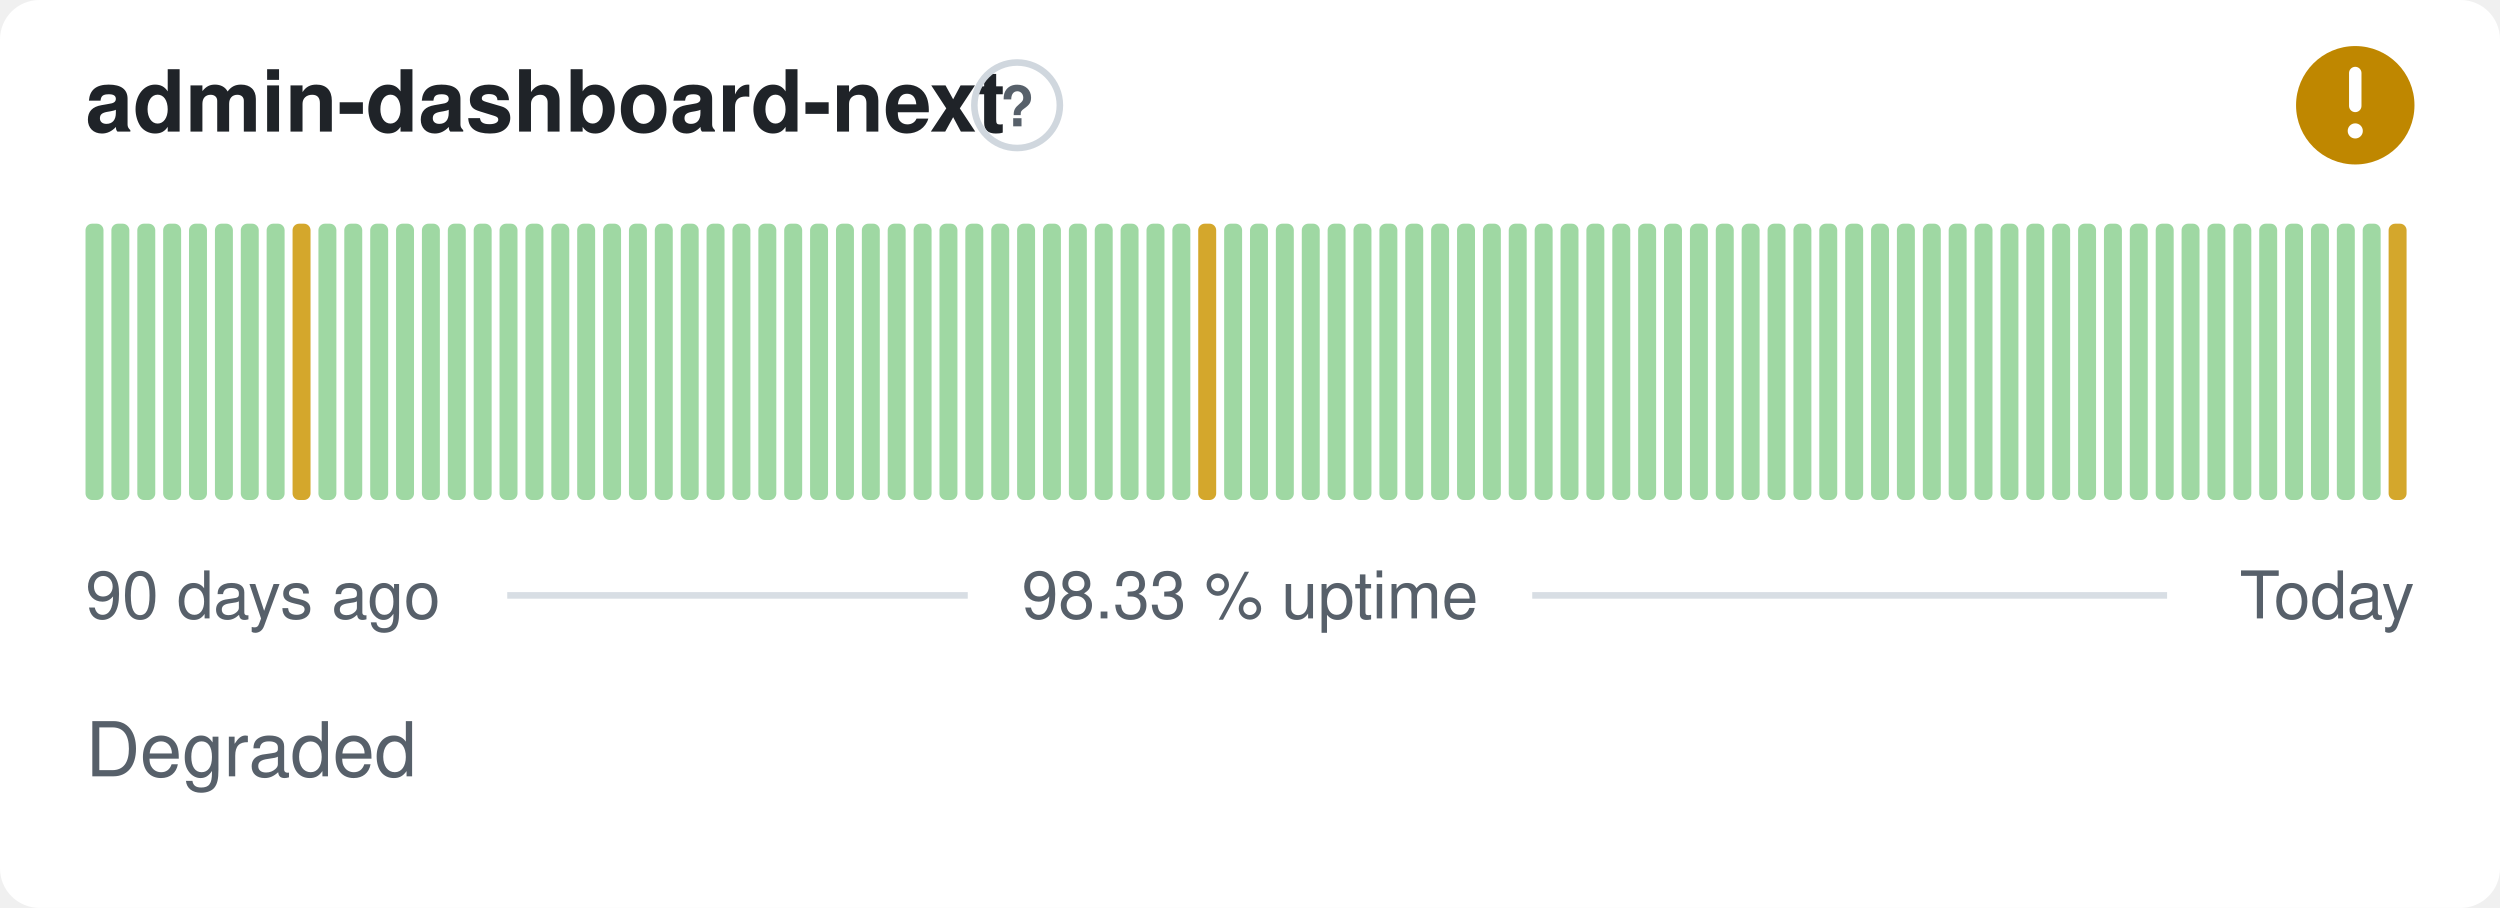
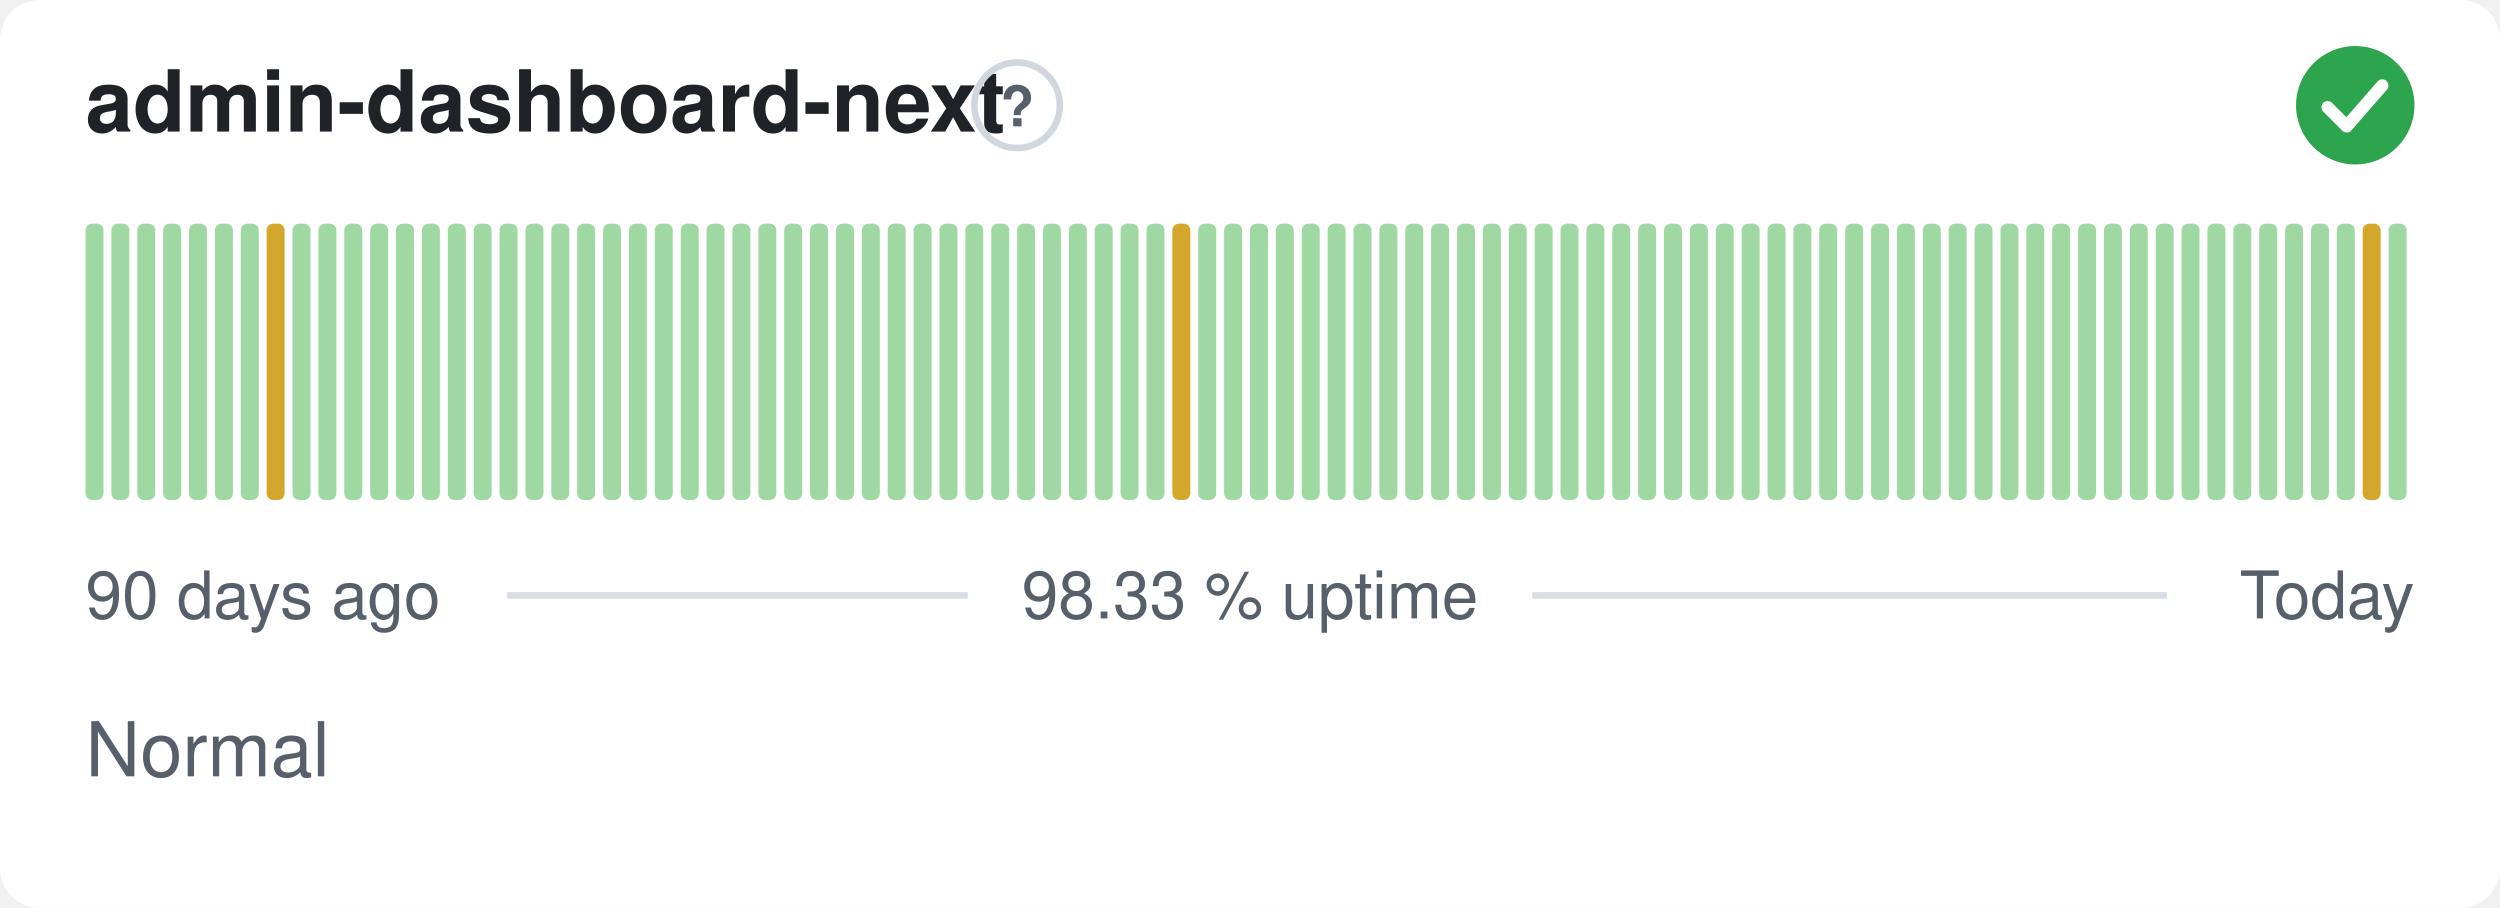
- <svg xmlns="http://www.w3.org/2000/svg" width="380" height="138" viewBox="0 0 380 138" role="img" aria-label="admin-dashboard-next: Degraded, 98.33 % uptime over the last 90 days" font-family="-apple-system,BlinkMacSystemFont,'Segoe UI',Helvetica,Arial,sans-serif">
+ <svg xmlns="http://www.w3.org/2000/svg" width="380" height="138" viewBox="0 0 380 138" role="img" aria-label="admin-dashboard-next: Normal, 98.33 % uptime over the last 90 days" font-family="-apple-system,BlinkMacSystemFont,'Segoe UI',Helvetica,Arial,sans-serif">
  <style>
    @media (prefers-color-scheme: dark) {
      .bg { fill: #0d1117 }
      .title { fill: #e6edf3 }
      .muted { fill: #8b949e }
      .hint { stroke: #30363d }
      .rule { stroke: #30363d }
      .nodata { fill: #21262d }
    }
  </style>
  <rect class="bg" width="380" height="138" rx="6" fill="#ffffff" />
  <text class="title" x="13" y="20" font-size="13" font-weight="600" fill="#1f2328">admin-dashboard-next</text>
  <circle class="hint" cx="154.6" cy="16" r="6.5" fill="none" stroke="#d0d7de" stroke-width="1" />
  <text class="muted" x="154.6" y="19.2" text-anchor="middle" font-size="8.5" font-weight="700" fill="#57606a">?</text>
-   <circle cx="358" cy="16" r="9" fill="#bf8700" />
-   <path d="M358 11.10v5.00" fill="none" stroke="#fff" stroke-width="1.89" stroke-linecap="round" stroke-linejoin="round" />
-   <circle cx="358" cy="19.90" r="1.15" fill="#fff" />
+   <circle cx="358" cy="16" r="9" fill="#2da44e" />
+   <path d="M353.80 16.30l2.90 2.90 5.40 -6.20" fill="none" stroke="#fff" stroke-width="1.89" stroke-linecap="round" stroke-linejoin="round" />
  <rect x="13.00" y="34.00" width="2.73" height="42.00" rx="1" fill="#9fd8a3" />
  <rect x="16.93" y="34.00" width="2.73" height="42.00" rx="1" fill="#9fd8a3" />
  <rect x="20.87" y="34.00" width="2.73" height="42.00" rx="1" fill="#9fd8a3" />
  <rect x="24.80" y="34.00" width="2.73" height="42.00" rx="1" fill="#9fd8a3" />
  <rect x="28.73" y="34.00" width="2.73" height="42.00" rx="1" fill="#9fd8a3" />
  <rect x="32.67" y="34.00" width="2.73" height="42.00" rx="1" fill="#9fd8a3" />
  <rect x="36.60" y="34.00" width="2.73" height="42.00" rx="1" fill="#9fd8a3" />
-   <rect x="40.53" y="34.00" width="2.73" height="42.00" rx="1" fill="#9fd8a3" />
-   <rect x="44.47" y="34.00" width="2.73" height="42.00" rx="1" fill="#d4a72c" />
+   <rect x="40.53" y="34.00" width="2.73" height="42.00" rx="1" fill="#d4a72c" />
+   <rect x="44.47" y="34.00" width="2.73" height="42.00" rx="1" fill="#9fd8a3" />
  <rect x="48.40" y="34.00" width="2.73" height="42.00" rx="1" fill="#9fd8a3" />
  <rect x="52.33" y="34.00" width="2.73" height="42.00" rx="1" fill="#9fd8a3" />
  <rect x="56.27" y="34.00" width="2.73" height="42.00" rx="1" fill="#9fd8a3" />
  <rect x="60.20" y="34.00" width="2.73" height="42.00" rx="1" fill="#9fd8a3" />
  <rect x="64.13" y="34.00" width="2.73" height="42.00" rx="1" fill="#9fd8a3" />
  <rect x="68.07" y="34.00" width="2.73" height="42.00" rx="1" fill="#9fd8a3" />
  <rect x="72.00" y="34.00" width="2.73" height="42.00" rx="1" fill="#9fd8a3" />
  <rect x="75.93" y="34.00" width="2.73" height="42.00" rx="1" fill="#9fd8a3" />
  <rect x="79.87" y="34.00" width="2.73" height="42.00" rx="1" fill="#9fd8a3" />
  <rect x="83.80" y="34.00" width="2.73" height="42.00" rx="1" fill="#9fd8a3" />
  <rect x="87.73" y="34.00" width="2.73" height="42.00" rx="1" fill="#9fd8a3" />
  <rect x="91.67" y="34.00" width="2.73" height="42.00" rx="1" fill="#9fd8a3" />
  <rect x="95.60" y="34.00" width="2.73" height="42.00" rx="1" fill="#9fd8a3" />
  <rect x="99.53" y="34.00" width="2.73" height="42.00" rx="1" fill="#9fd8a3" />
  <rect x="103.47" y="34.00" width="2.73" height="42.00" rx="1" fill="#9fd8a3" />
  <rect x="107.40" y="34.00" width="2.73" height="42.00" rx="1" fill="#9fd8a3" />
  <rect x="111.33" y="34.00" width="2.73" height="42.00" rx="1" fill="#9fd8a3" />
  <rect x="115.27" y="34.00" width="2.73" height="42.00" rx="1" fill="#9fd8a3" />
  <rect x="119.20" y="34.00" width="2.73" height="42.00" rx="1" fill="#9fd8a3" />
  <rect x="123.13" y="34.00" width="2.73" height="42.00" rx="1" fill="#9fd8a3" />
  <rect x="127.07" y="34.00" width="2.73" height="42.00" rx="1" fill="#9fd8a3" />
  <rect x="131.00" y="34.00" width="2.73" height="42.00" rx="1" fill="#9fd8a3" />
  <rect x="134.93" y="34.00" width="2.73" height="42.00" rx="1" fill="#9fd8a3" />
  <rect x="138.87" y="34.00" width="2.73" height="42.00" rx="1" fill="#9fd8a3" />
  <rect x="142.80" y="34.00" width="2.73" height="42.00" rx="1" fill="#9fd8a3" />
  <rect x="146.73" y="34.00" width="2.73" height="42.00" rx="1" fill="#9fd8a3" />
  <rect x="150.67" y="34.00" width="2.73" height="42.00" rx="1" fill="#9fd8a3" />
  <rect x="154.60" y="34.00" width="2.73" height="42.00" rx="1" fill="#9fd8a3" />
  <rect x="158.53" y="34.00" width="2.73" height="42.00" rx="1" fill="#9fd8a3" />
  <rect x="162.47" y="34.00" width="2.73" height="42.00" rx="1" fill="#9fd8a3" />
  <rect x="166.40" y="34.00" width="2.73" height="42.00" rx="1" fill="#9fd8a3" />
  <rect x="170.33" y="34.00" width="2.73" height="42.00" rx="1" fill="#9fd8a3" />
  <rect x="174.27" y="34.00" width="2.73" height="42.00" rx="1" fill="#9fd8a3" />
-   <rect x="178.20" y="34.00" width="2.73" height="42.00" rx="1" fill="#9fd8a3" />
-   <rect x="182.13" y="34.00" width="2.73" height="42.00" rx="1" fill="#d4a72c" />
+   <rect x="178.20" y="34.00" width="2.73" height="42.00" rx="1" fill="#d4a72c" />
+   <rect x="182.13" y="34.00" width="2.73" height="42.00" rx="1" fill="#9fd8a3" />
  <rect x="186.07" y="34.00" width="2.73" height="42.00" rx="1" fill="#9fd8a3" />
  <rect x="190.00" y="34.00" width="2.73" height="42.00" rx="1" fill="#9fd8a3" />
  <rect x="193.93" y="34.00" width="2.73" height="42.00" rx="1" fill="#9fd8a3" />
  <rect x="197.87" y="34.00" width="2.73" height="42.00" rx="1" fill="#9fd8a3" />
  <rect x="201.80" y="34.00" width="2.73" height="42.00" rx="1" fill="#9fd8a3" />
  <rect x="205.73" y="34.00" width="2.73" height="42.00" rx="1" fill="#9fd8a3" />
  <rect x="209.67" y="34.00" width="2.73" height="42.00" rx="1" fill="#9fd8a3" />
  <rect x="213.60" y="34.00" width="2.73" height="42.00" rx="1" fill="#9fd8a3" />
  <rect x="217.53" y="34.00" width="2.73" height="42.00" rx="1" fill="#9fd8a3" />
  <rect x="221.47" y="34.00" width="2.73" height="42.00" rx="1" fill="#9fd8a3" />
  <rect x="225.40" y="34.00" width="2.73" height="42.00" rx="1" fill="#9fd8a3" />
  <rect x="229.33" y="34.00" width="2.73" height="42.00" rx="1" fill="#9fd8a3" />
  <rect x="233.27" y="34.00" width="2.73" height="42.00" rx="1" fill="#9fd8a3" />
  <rect x="237.20" y="34.00" width="2.73" height="42.00" rx="1" fill="#9fd8a3" />
  <rect x="241.13" y="34.00" width="2.73" height="42.00" rx="1" fill="#9fd8a3" />
  <rect x="245.07" y="34.00" width="2.73" height="42.00" rx="1" fill="#9fd8a3" />
  <rect x="249.00" y="34.00" width="2.73" height="42.00" rx="1" fill="#9fd8a3" />
  <rect x="252.93" y="34.00" width="2.73" height="42.00" rx="1" fill="#9fd8a3" />
  <rect x="256.87" y="34.00" width="2.73" height="42.00" rx="1" fill="#9fd8a3" />
  <rect x="260.80" y="34.00" width="2.73" height="42.00" rx="1" fill="#9fd8a3" />
  <rect x="264.73" y="34.00" width="2.73" height="42.00" rx="1" fill="#9fd8a3" />
  <rect x="268.67" y="34.00" width="2.73" height="42.00" rx="1" fill="#9fd8a3" />
  <rect x="272.60" y="34.00" width="2.73" height="42.00" rx="1" fill="#9fd8a3" />
  <rect x="276.53" y="34.00" width="2.73" height="42.00" rx="1" fill="#9fd8a3" />
  <rect x="280.47" y="34.00" width="2.73" height="42.00" rx="1" fill="#9fd8a3" />
  <rect x="284.40" y="34.00" width="2.73" height="42.00" rx="1" fill="#9fd8a3" />
  <rect x="288.33" y="34.00" width="2.73" height="42.00" rx="1" fill="#9fd8a3" />
  <rect x="292.27" y="34.00" width="2.73" height="42.00" rx="1" fill="#9fd8a3" />
  <rect x="296.20" y="34.00" width="2.73" height="42.00" rx="1" fill="#9fd8a3" />
  <rect x="300.13" y="34.00" width="2.73" height="42.00" rx="1" fill="#9fd8a3" />
  <rect x="304.07" y="34.00" width="2.73" height="42.00" rx="1" fill="#9fd8a3" />
  <rect x="308.00" y="34.00" width="2.73" height="42.00" rx="1" fill="#9fd8a3" />
  <rect x="311.93" y="34.00" width="2.73" height="42.00" rx="1" fill="#9fd8a3" />
  <rect x="315.87" y="34.00" width="2.73" height="42.00" rx="1" fill="#9fd8a3" />
  <rect x="319.80" y="34.00" width="2.73" height="42.00" rx="1" fill="#9fd8a3" />
  <rect x="323.73" y="34.00" width="2.73" height="42.00" rx="1" fill="#9fd8a3" />
  <rect x="327.67" y="34.00" width="2.73" height="42.00" rx="1" fill="#9fd8a3" />
  <rect x="331.60" y="34.00" width="2.73" height="42.00" rx="1" fill="#9fd8a3" />
  <rect x="335.53" y="34.00" width="2.73" height="42.00" rx="1" fill="#9fd8a3" />
  <rect x="339.47" y="34.00" width="2.73" height="42.00" rx="1" fill="#9fd8a3" />
  <rect x="343.40" y="34.00" width="2.73" height="42.00" rx="1" fill="#9fd8a3" />
  <rect x="347.33" y="34.00" width="2.73" height="42.00" rx="1" fill="#9fd8a3" />
  <rect x="351.27" y="34.00" width="2.73" height="42.00" rx="1" fill="#9fd8a3" />
  <rect x="355.20" y="34.00" width="2.73" height="42.00" rx="1" fill="#9fd8a3" />
-   <rect x="359.13" y="34.00" width="2.73" height="42.00" rx="1" fill="#9fd8a3" />
-   <rect x="363.07" y="34.00" width="2.73" height="42.00" rx="1" fill="#d4a72c" />
+   <rect x="359.13" y="34.00" width="2.73" height="42.00" rx="1" fill="#d4a72c" />
+   <rect x="363.07" y="34.00" width="2.73" height="42.00" rx="1" fill="#9fd8a3" />
  <text class="muted" x="13" y="94" font-size="10" fill="#57606a">90 days ago</text>
  <text class="muted" x="190" y="94" text-anchor="middle" font-size="10" fill="#57606a">98.33 % uptime</text>
  <text class="muted" x="367" y="94" text-anchor="end" font-size="10" fill="#57606a">Today</text>
  <line class="rule" x1="77.1" y1="90.5" x2="147.1" y2="90.5" stroke="#d8dee4" stroke-width="1" />
  <line class="rule" x1="232.9" y1="90.5" x2="329.4" y2="90.5" stroke="#d8dee4" stroke-width="1" />
-   <text class="muted" x="13" y="118" font-size="11.5" fill="#57606a">Degraded</text>
+   <text class="muted" x="13" y="118" font-size="11.5" fill="#57606a">Normal</text>
</svg>
